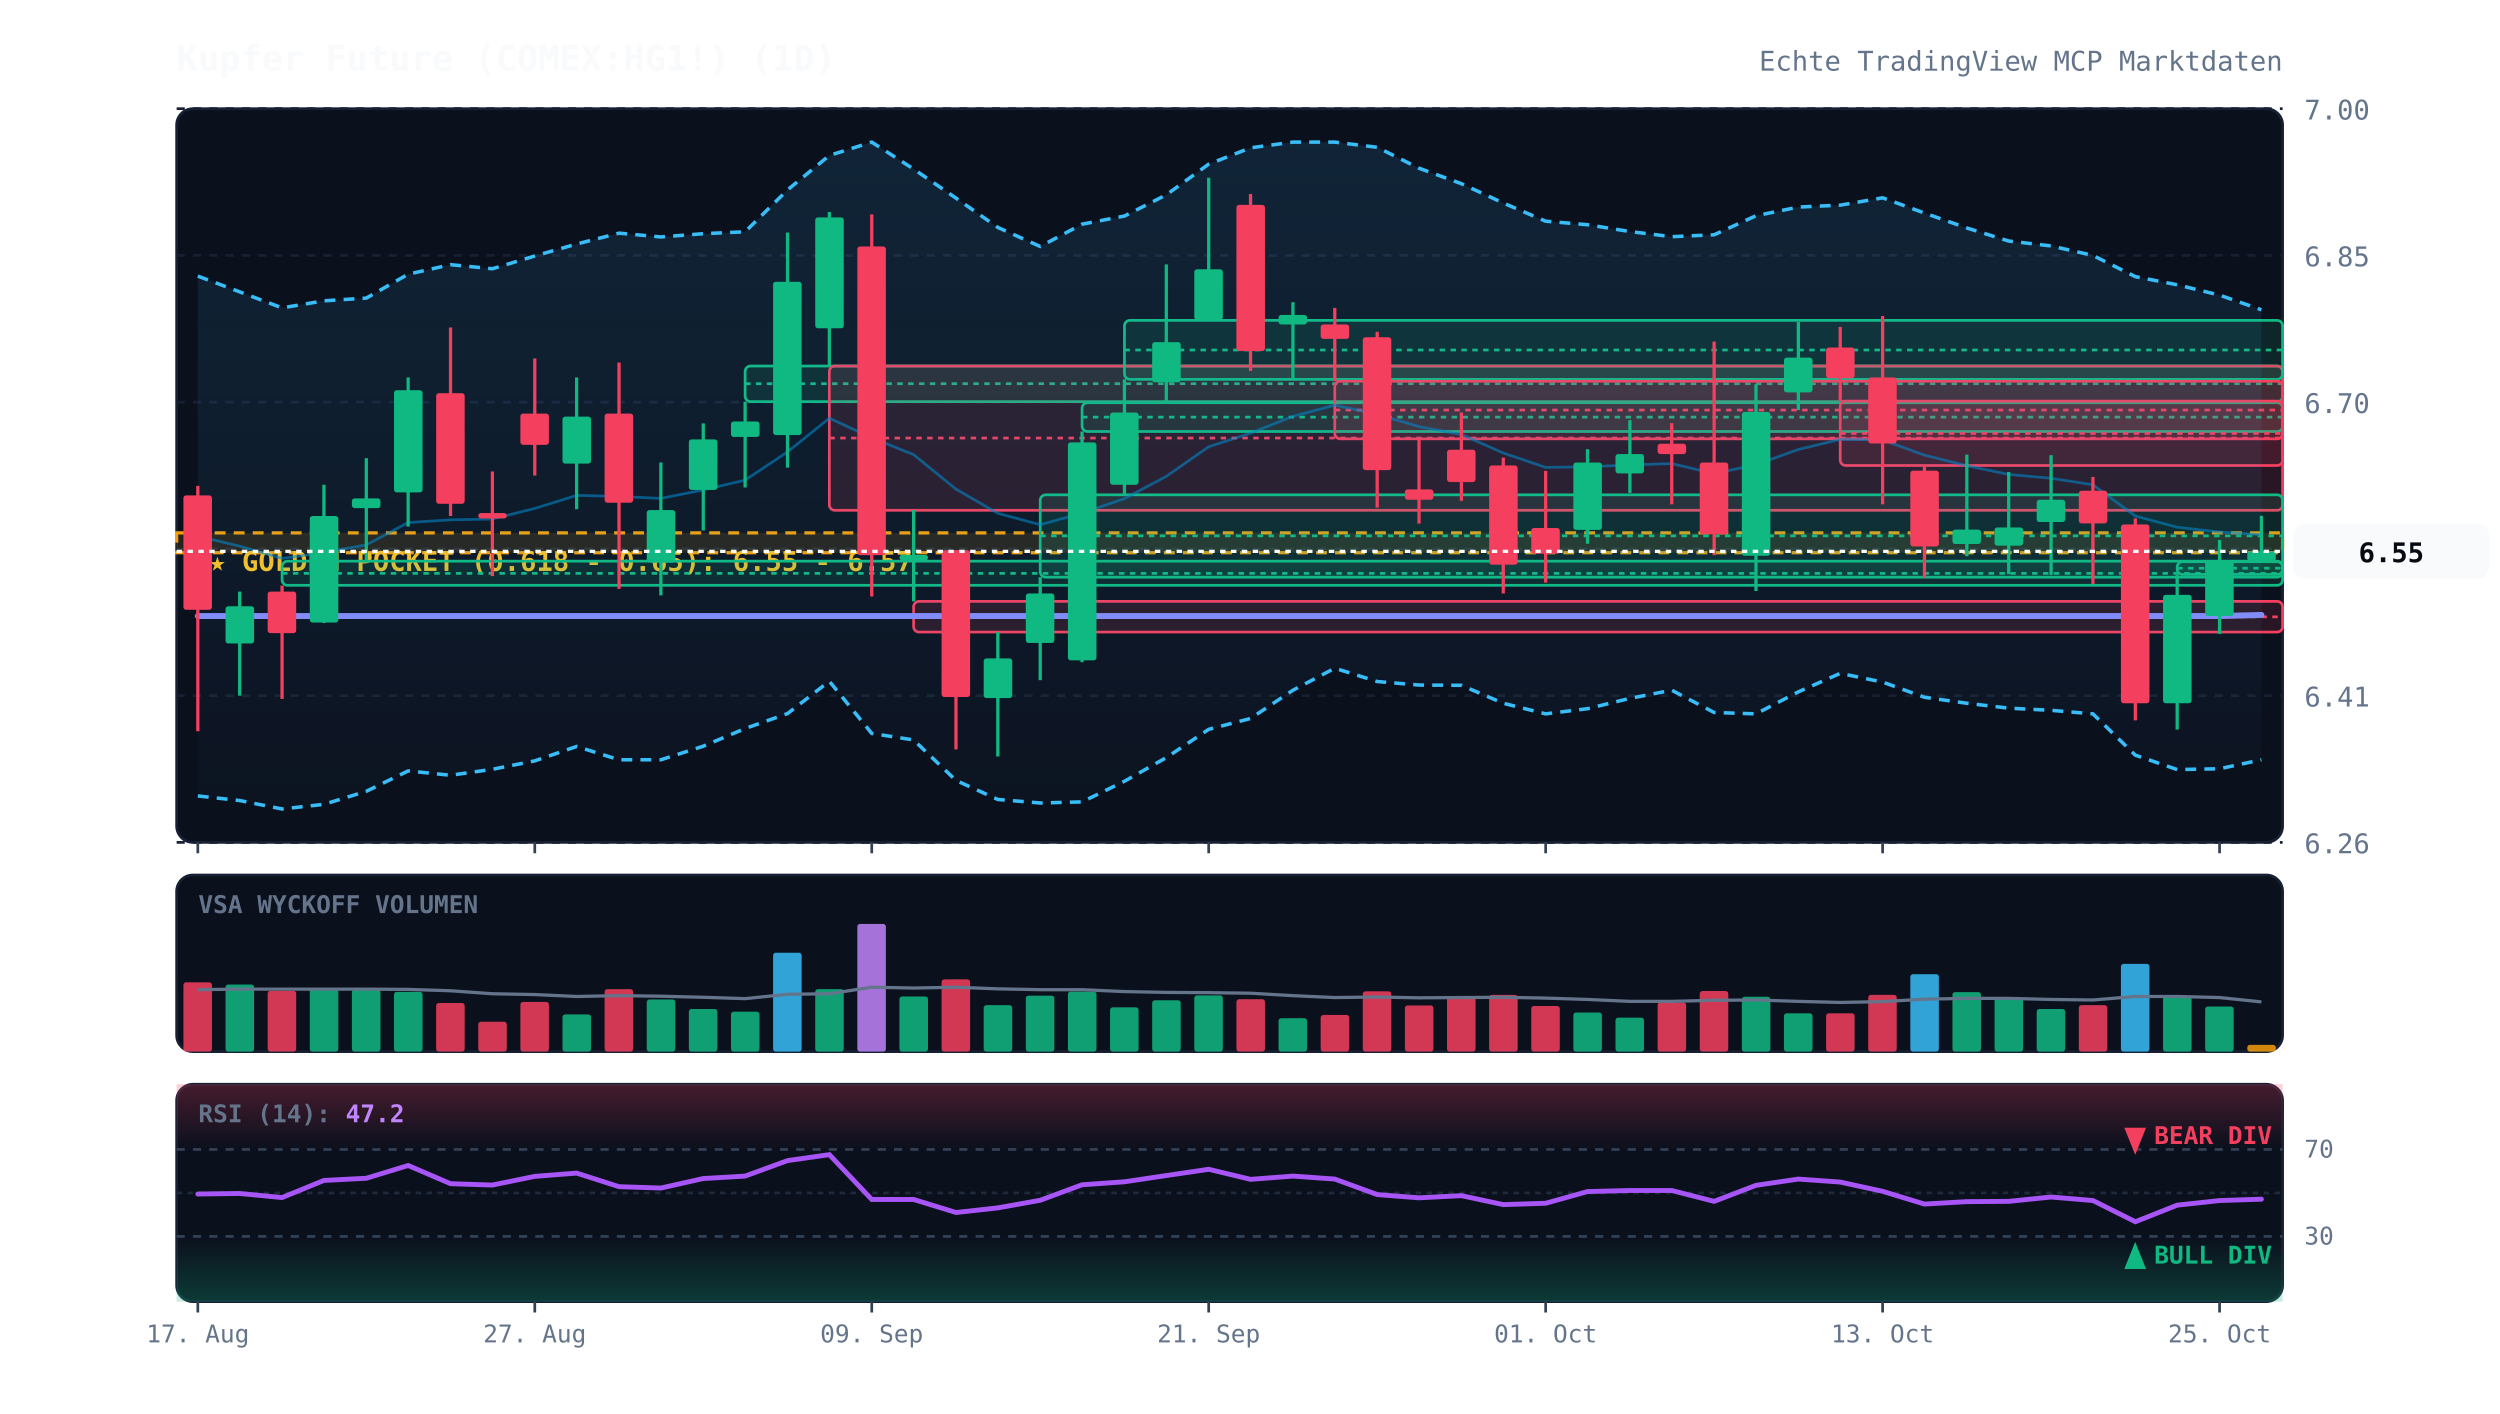
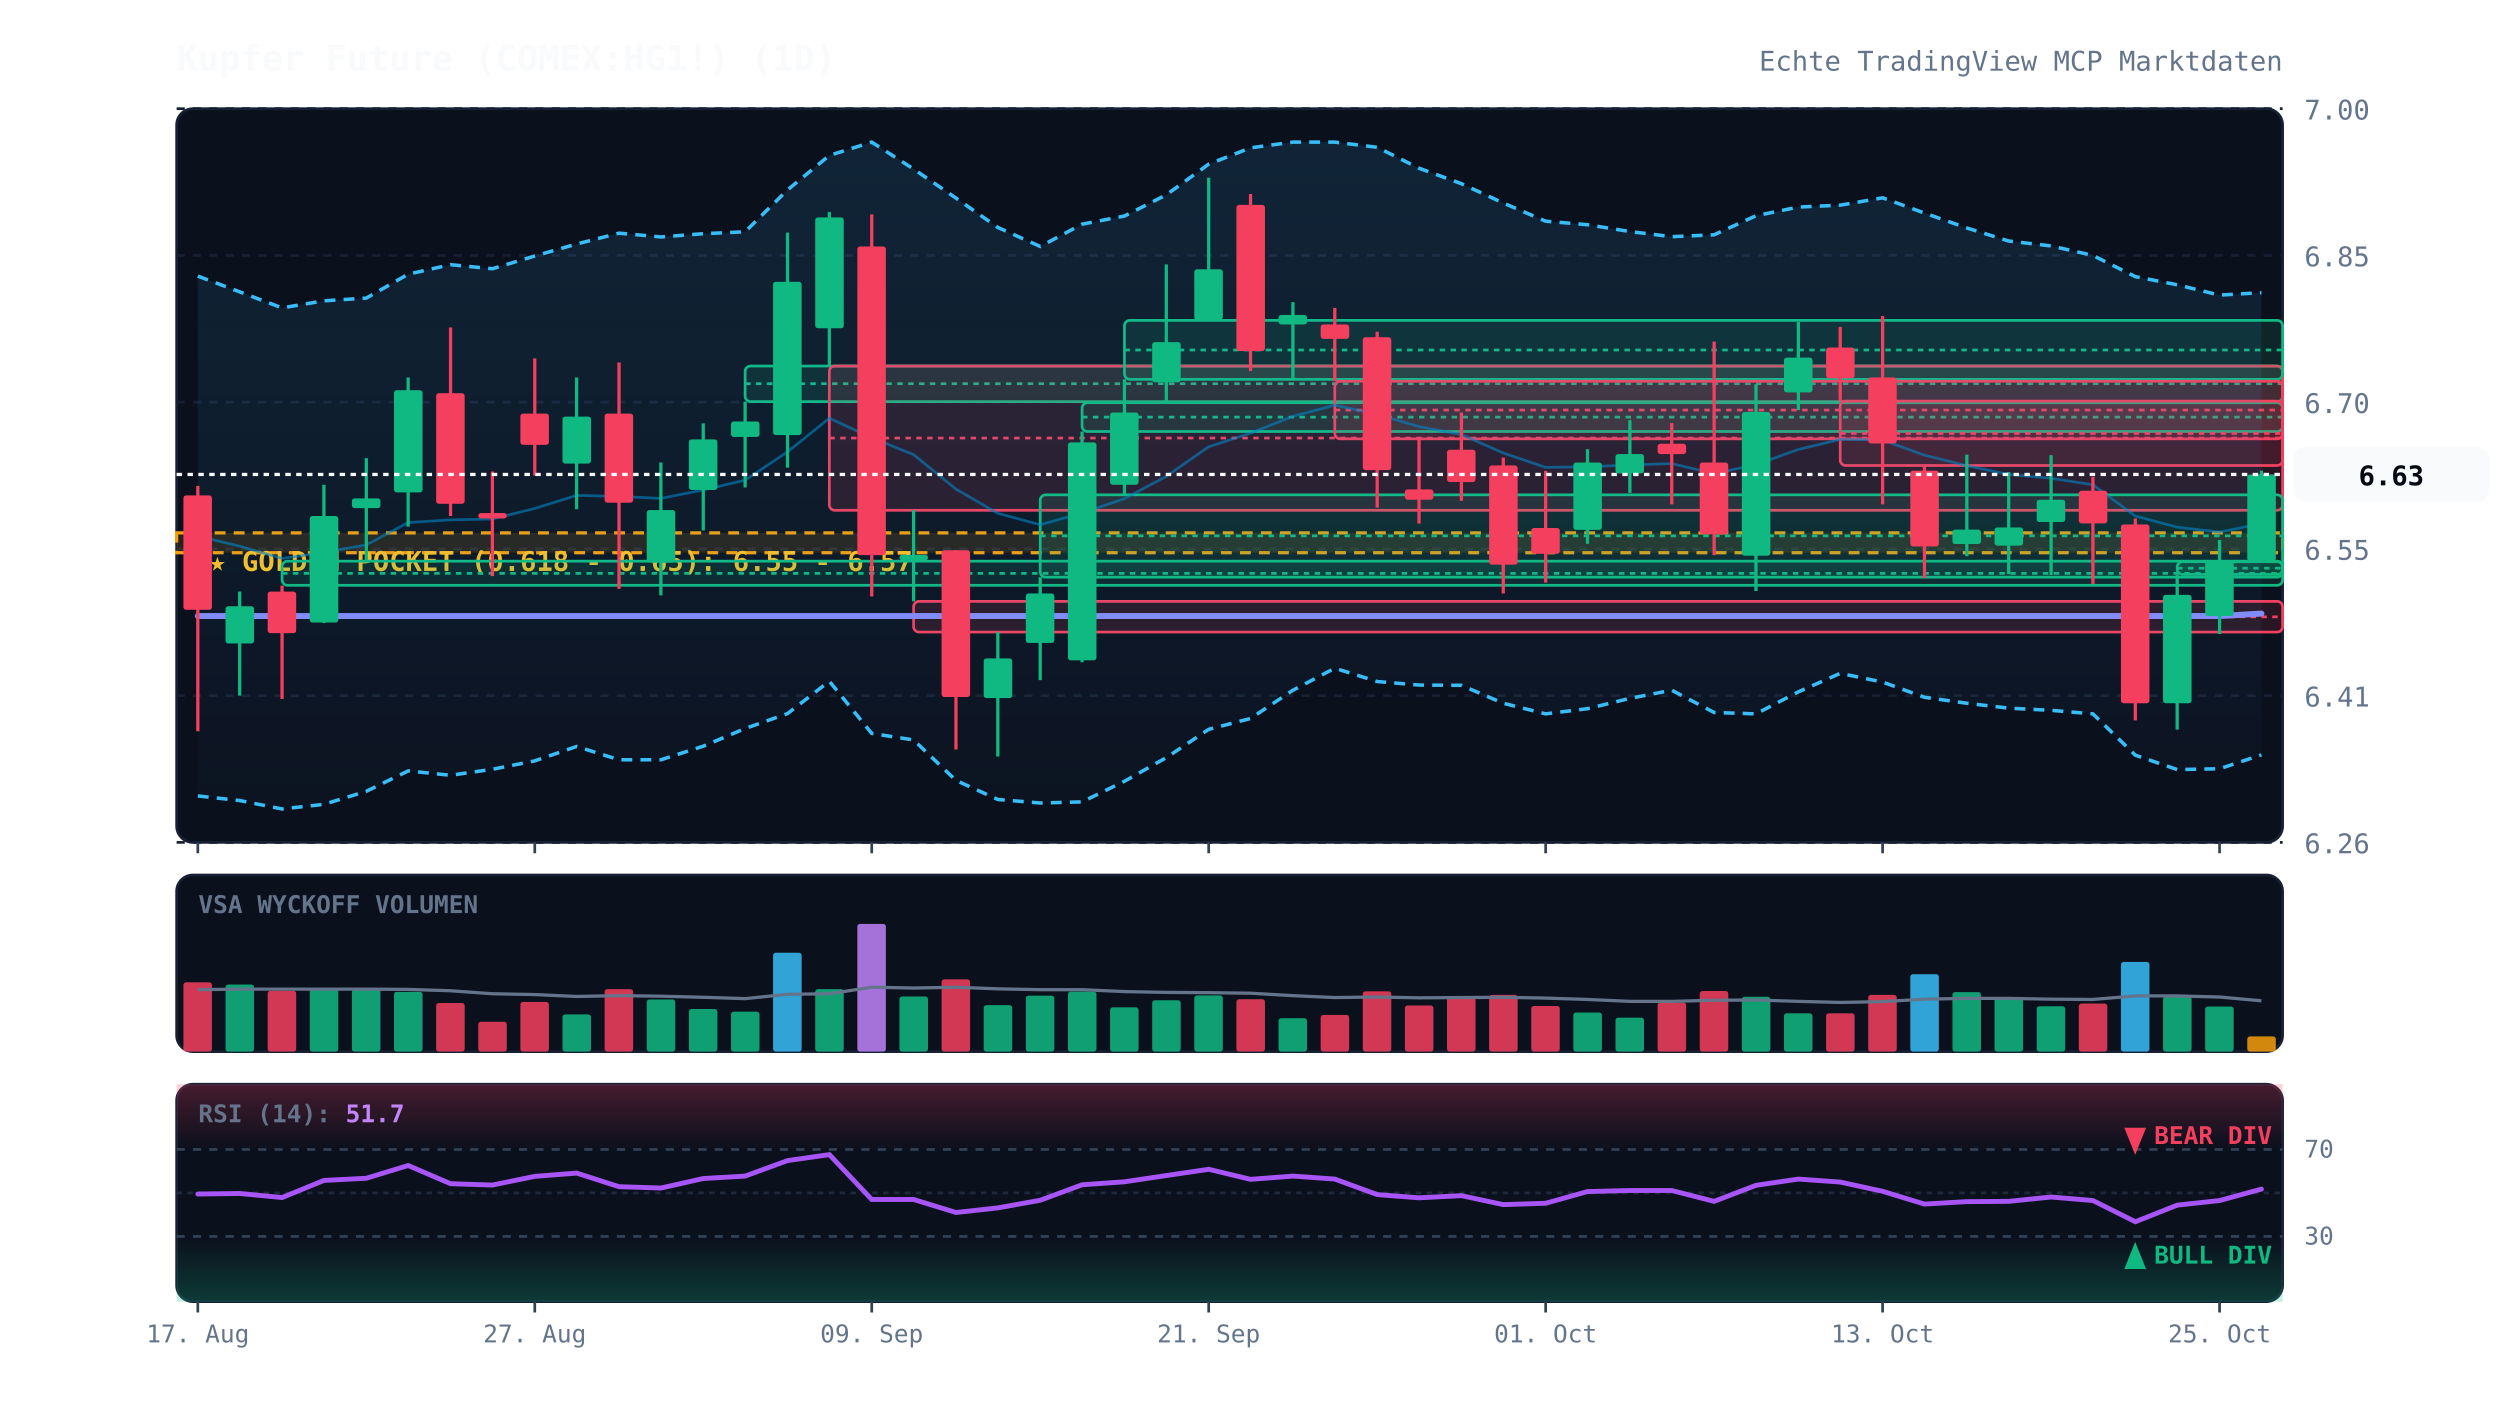
<svg xmlns="http://www.w3.org/2000/svg" viewBox="0 0 920 520" width="100%" height="100%" style="background:#070a13; font-family:'JetBrains Mono', monospace;">
  <defs>
    <linearGradient id="cloud-grad" x1="0%" y1="0%" x2="0%" y2="100%">
      <stop offset="0%" stop-color="#38bdf8" stop-opacity="0.12" />
      <stop offset="100%" stop-color="#38bdf8" stop-opacity="0.02" />
    </linearGradient>
    <linearGradient id="rsi-overbought" x1="0%" y1="0%" x2="0%" y2="100%">
      <stop offset="0%" stop-color="#f43f5e" stop-opacity="0.25" />
      <stop offset="100%" stop-color="#f43f5e" stop-opacity="0.0" />
    </linearGradient>
    <linearGradient id="rsi-oversold" x1="0%" y1="0%" x2="0%" y2="100%">
      <stop offset="0%" stop-color="#10b981" stop-opacity="0.0" />
      <stop offset="100%" stop-color="#10b981" stop-opacity="0.25" />
    </linearGradient>
  </defs>
  <rect x="65" y="40" width="775" height="270" fill="#0b101d" rx="6" stroke="#172033" stroke-width="1" />
  <rect x="65" y="322" width="775" height="65" fill="#0b101d" rx="6" stroke="#172033" stroke-width="1" />
  <rect x="65" y="399" width="775" height="80" fill="#0b101d" rx="6" stroke="#172033" stroke-width="1" />
  <line x1="65" y1="310.0" x2="840" y2="310.0" stroke="#172033" stroke-dasharray="3,3" stroke-width="1" />
  <text x="848" y="314.0" fill="#64748b" font-size="10" text-anchor="start">6.26</text>
  <line x1="65" y1="256.0" x2="840" y2="256.0" stroke="#172033" stroke-dasharray="3,3" stroke-width="1" />
  <text x="848" y="260.0" fill="#64748b" font-size="10" text-anchor="start">6.41</text>
  <line x1="65" y1="202.0" x2="840" y2="202.0" stroke="#172033" stroke-dasharray="3,3" stroke-width="1" />
  <text x="848" y="206.0" fill="#64748b" font-size="10" text-anchor="start">6.55</text>
  <line x1="65" y1="148.0" x2="840" y2="148.0" stroke="#172033" stroke-dasharray="3,3" stroke-width="1" />
  <text x="848" y="152.0" fill="#64748b" font-size="10" text-anchor="start">6.70</text>
  <line x1="65" y1="94.0" x2="840" y2="94.0" stroke="#172033" stroke-dasharray="3,3" stroke-width="1" />
  <text x="848" y="98.0" fill="#64748b" font-size="10" text-anchor="start">6.85</text>
  <line x1="65" y1="40.0" x2="840" y2="40.0" stroke="#172033" stroke-dasharray="3,3" stroke-width="1" />
  <text x="848" y="44.0" fill="#64748b" font-size="10" text-anchor="start">7.00</text>
  <rect x="65" y="196.1" width="775" height="7.3" fill="rgba(245, 158, 11, 0.12)" stroke="#f59e0b" stroke-dasharray="4,3" stroke-width="1.2" />
  <text x="77" y="210.1" fill="#fbbf24" font-size="10" font-weight="bold">★ GOLDEN POCKET (0.618 - 0.65): 6.55 - 6.57</text>
  <rect x="103.8" y="206.5" width="736.2" height="8.9" fill="rgba(16, 185, 129, 0.13)" stroke="#10b981" stroke-width="1" rx="2" />
  <line x1="103.8" y1="211.0" x2="840" y2="211.0" stroke="#10b981" stroke-dasharray="2,2" stroke-width="1" />
  <rect x="274.2" y="134.7" width="565.8" height="13.1" fill="rgba(16, 185, 129, 0.13)" stroke="#10b981" stroke-width="1" rx="2" />
  <line x1="274.2" y1="141.2" x2="840" y2="141.2" stroke="#10b981" stroke-dasharray="2,2" stroke-width="1" />
  <rect x="305.2" y="134.7" width="534.8" height="53.1" fill="rgba(244, 63, 94, 0.13)" stroke="#f43f5e" stroke-width="1" rx="2" />
  <line x1="305.2" y1="161.2" x2="840" y2="161.2" stroke="#f43f5e" stroke-dasharray="2,2" stroke-width="1" />
  <rect x="336.2" y="221.3" width="503.8" height="11.3" fill="rgba(244, 63, 94, 0.13)" stroke="#f43f5e" stroke-width="1" rx="2" />
  <line x1="336.2" y1="227.0" x2="840" y2="227.0" stroke="#f43f5e" stroke-dasharray="2,2" stroke-width="1" />
  <rect x="382.8" y="182.1" width="457.2" height="30.3" fill="rgba(16, 185, 129, 0.13)" stroke="#10b981" stroke-width="1" rx="2" />
  <line x1="382.8" y1="197.2" x2="840" y2="197.2" stroke="#10b981" stroke-dasharray="2,2" stroke-width="1" />
  <rect x="398.2" y="148.2" width="441.8" height="10.6" fill="rgba(16, 185, 129, 0.13)" stroke="#10b981" stroke-width="1" rx="2" />
  <line x1="398.2" y1="153.5" x2="840" y2="153.5" stroke="#10b981" stroke-dasharray="2,2" stroke-width="1" />
  <rect x="413.8" y="117.9" width="426.2" height="21.7" fill="rgba(16, 185, 129, 0.13)" stroke="#10b981" stroke-width="1" rx="2" />
  <line x1="413.8" y1="128.8" x2="840" y2="128.8" stroke="#10b981" stroke-dasharray="2,2" stroke-width="1" />
  <rect x="491.2" y="140.3" width="348.8" height="21.2" fill="rgba(244, 63, 94, 0.13)" stroke="#f43f5e" stroke-width="1" rx="2" />
  <line x1="491.2" y1="150.9" x2="840" y2="150.9" stroke="#f43f5e" stroke-dasharray="2,2" stroke-width="1" />
  <rect x="677.2" y="147.6" width="162.8" height="23.7" fill="rgba(244, 63, 94, 0.13)" stroke="#f43f5e" stroke-width="1" rx="2" />
  <line x1="677.2" y1="159.5" x2="840" y2="159.5" stroke="#f43f5e" stroke-dasharray="2,2" stroke-width="1" />
  <rect x="801.2" y="206.7" width="38.8" height="4.7" fill="rgba(16, 185, 129, 0.13)" stroke="#10b981" stroke-width="1" rx="2" />
  <line x1="801.2" y1="209.1" x2="840" y2="209.1" stroke="#10b981" stroke-dasharray="2,2" stroke-width="1" />
-   <polygon points="72.8,101.6 88.2,107.4 103.8,113.3 119.2,110.7 134.8,109.7 150.2,100.9 165.8,97.4 181.2,98.9 196.8,94.2 212.2,89.8 227.8,85.8 243.2,87.2 258.8,86.0 274.2,85.3 289.8,69.9 305.2,57.2 320.8,52.3 336.2,62.2 351.8,72.9 367.2,83.7 382.8,90.7 398.2,82.5 413.8,79.5 429.2,71.7 444.8,60.4 460.2,54.4 475.8,52.3 491.2,52.3 506.8,54.2 522.2,61.9 537.8,67.6 553.2,74.7 568.8,81.4 584.2,82.7 599.8,85.2 615.2,87.1 630.8,86.4 646.2,79.4 661.8,76.2 677.2,75.5 692.8,72.8 708.2,78.4 723.8,83.9 739.2,88.7 754.8,90.5 770.2,94.0 785.8,101.8 801.2,104.8 816.8,108.6 832.2,114.0 832.2,279.6 816.8,282.9 801.2,283.2 785.8,277.9 770.2,262.7 754.8,261.4 739.2,260.6 723.8,258.8 708.2,256.6 692.8,251.0 677.2,247.8 661.8,254.6 646.2,262.7 630.8,262.2 615.2,254.0 599.8,257.0 584.2,260.8 568.8,262.7 553.2,258.8 537.8,252.2 522.2,252.1 506.8,250.8 491.2,245.9 475.8,254.0 460.2,264.4 444.8,268.4 429.2,278.8 413.8,287.5 398.2,295.1 382.8,295.5 367.2,294.2 351.8,287.2 336.2,272.3 320.8,269.9 305.2,250.7 289.8,262.6 274.2,268.1 258.8,274.6 243.2,279.6 227.8,279.6 212.2,274.7 196.8,280.0 181.2,283.1 165.8,285.3 150.2,283.7 134.8,291.2 119.2,296.0 103.8,297.7 88.2,294.6 72.8,292.9" fill="url(#cloud-grad)" />
-   <polyline points="72.8,101.6 88.2,107.4 103.8,113.3 119.2,110.7 134.8,109.7 150.2,100.9 165.8,97.4 181.2,98.9 196.8,94.2 212.2,89.8 227.8,85.8 243.2,87.2 258.8,86.0 274.2,85.3 289.8,69.9 305.2,57.2 320.8,52.3 336.2,62.2 351.8,72.9 367.2,83.7 382.8,90.7 398.2,82.5 413.8,79.5 429.2,71.7 444.8,60.4 460.2,54.4 475.8,52.3 491.2,52.3 506.8,54.2 522.2,61.9 537.8,67.6 553.2,74.7 568.8,81.4 584.2,82.7 599.8,85.2 615.2,87.1 630.8,86.4 646.2,79.4 661.8,76.2 677.2,75.5 692.8,72.8 708.2,78.4 723.8,83.9 739.2,88.7 754.8,90.5 770.2,94.0 785.8,101.8 801.2,104.8 816.8,108.6 832.2,114.0" fill="none" stroke="#38bdf8" stroke-width="1.3" stroke-dasharray="4,3" />
-   <polyline points="72.8,292.9 88.2,294.6 103.8,297.7 119.2,296.0 134.8,291.2 150.2,283.7 165.8,285.3 181.2,283.1 196.8,280.0 212.2,274.7 227.8,279.6 243.2,279.6 258.8,274.6 274.2,268.1 289.8,262.6 305.2,250.7 320.8,269.9 336.2,272.3 351.8,287.2 367.2,294.2 382.8,295.5 398.2,295.1 413.8,287.5 429.2,278.8 444.8,268.4 460.2,264.4 475.8,254.0 491.2,245.9 506.8,250.8 522.2,252.1 537.8,252.2 553.2,258.8 568.8,262.7 584.2,260.8 599.8,257.0 615.2,254.0 630.8,262.2 646.2,262.7 661.8,254.6 677.2,247.8 692.8,251.0 708.2,256.6 723.8,258.8 739.2,260.6 754.8,261.4 770.2,262.7 785.8,277.9 801.2,283.2 816.8,282.9 832.2,279.6" fill="none" stroke="#38bdf8" stroke-width="1.3" stroke-dasharray="4,3" />
-   <polyline points="72.8,197.3 88.2,201.0 103.8,205.5 119.2,203.3 134.8,200.5 150.2,192.3 165.8,191.3 181.2,191.0 196.8,187.1 212.2,182.3 227.8,182.7 243.2,183.4 258.8,180.3 274.2,176.7 289.8,166.3 305.2,153.9 320.8,161.1 336.2,167.3 351.8,180.0 367.2,188.9 382.8,193.1 398.2,188.8 413.8,183.5 429.2,175.3 444.8,164.4 460.2,159.4 475.8,153.2 491.2,149.1 506.8,152.5 522.2,157.0 537.8,159.9 553.2,166.7 568.8,172.0 584.2,171.8 599.8,171.1 615.2,170.6 630.8,174.3 646.2,171.0 661.8,165.4 677.2,161.7 692.8,161.9 708.2,167.5 723.8,171.4 739.2,174.6 754.8,176.0 770.2,178.4 785.8,189.9 801.2,194.0 816.8,195.8 832.2,196.8" fill="none" stroke="#0284c7" stroke-width="1.0" stroke-opacity="0.6" />
-   <polyline points="72.8,226.7 88.2,226.7 103.8,226.7 119.2,226.7 134.8,226.7 150.2,226.7 165.8,226.7 181.2,226.7 196.8,226.7 212.2,226.7 227.8,226.7 243.2,226.7 258.8,226.7 274.2,226.7 289.8,226.7 305.2,226.7 320.8,226.7 336.2,226.7 351.8,226.7 367.2,226.7 382.8,226.7 398.2,226.7 413.8,226.7 429.2,226.7 444.8,226.7 460.2,226.7 475.8,226.7 491.2,226.7 506.8,226.7 522.2,226.7 537.8,226.7 553.2,226.7 568.8,226.7 584.2,226.7 599.8,226.7 615.2,226.7 630.8,226.7 646.2,226.7 661.8,226.7 677.2,226.7 692.8,226.7 708.2,226.7 723.8,226.7 739.2,226.7 754.8,226.7 770.2,226.7 785.8,226.7 801.2,226.7 816.8,226.7 832.2,226.3" fill="none" stroke="#818cf8" stroke-width="2.2" stroke-linecap="round" />
+   <polygon points="72.8,101.6 88.2,107.4 103.8,113.3 119.2,110.7 134.8,109.7 150.2,100.9 165.8,97.4 181.2,98.9 196.8,94.2 212.2,89.8 227.8,85.8 243.2,87.2 258.8,86.0 274.2,85.3 289.8,69.9 305.2,57.2 320.8,52.3 336.2,62.2 351.8,72.9 367.2,83.7 382.8,90.7 398.2,82.5 413.8,79.5 429.2,71.7 444.8,60.4 460.2,54.4 475.8,52.3 491.2,52.3 506.8,54.2 522.2,61.9 537.8,67.6 553.2,74.7 568.8,81.4 584.2,82.7 599.8,85.2 615.2,87.1 630.8,86.4 646.2,79.4 661.8,76.2 677.2,75.5 692.8,72.8 708.2,78.4 723.8,83.9 739.2,88.7 754.8,90.5 770.2,94.0 785.8,101.8 801.2,104.8 816.8,108.6 832.2,107.7 832.2,277.8 816.8,282.9 801.2,283.2 785.8,277.9 770.2,262.7 754.8,261.4 739.2,260.6 723.8,258.8 708.2,256.6 692.8,251.0 677.2,247.8 661.8,254.6 646.2,262.7 630.8,262.2 615.2,254.0 599.8,257.0 584.2,260.8 568.8,262.7 553.2,258.8 537.8,252.2 522.2,252.1 506.8,250.8 491.2,245.9 475.8,254.0 460.2,264.4 444.8,268.4 429.2,278.8 413.8,287.5 398.2,295.1 382.8,295.5 367.2,294.2 351.8,287.2 336.2,272.3 320.8,269.9 305.2,250.7 289.8,262.6 274.2,268.1 258.8,274.6 243.2,279.6 227.8,279.6 212.2,274.7 196.8,280.0 181.2,283.1 165.8,285.3 150.2,283.7 134.8,291.2 119.2,296.0 103.8,297.7 88.2,294.6 72.8,292.9" fill="url(#cloud-grad)" />
+   <polyline points="72.8,101.6 88.2,107.4 103.8,113.3 119.2,110.7 134.8,109.7 150.2,100.9 165.8,97.4 181.2,98.9 196.8,94.2 212.2,89.8 227.8,85.8 243.2,87.2 258.8,86.0 274.2,85.3 289.8,69.9 305.2,57.2 320.8,52.3 336.2,62.2 351.8,72.9 367.2,83.7 382.8,90.7 398.2,82.5 413.8,79.5 429.2,71.7 444.8,60.4 460.2,54.4 475.8,52.3 491.2,52.3 506.8,54.2 522.2,61.9 537.8,67.6 553.2,74.7 568.8,81.4 584.2,82.7 599.8,85.2 615.2,87.1 630.8,86.4 646.2,79.4 661.8,76.2 677.2,75.5 692.8,72.8 708.2,78.4 723.8,83.9 739.2,88.7 754.8,90.5 770.2,94.0 785.8,101.8 801.2,104.8 816.8,108.6 832.2,107.7" fill="none" stroke="#38bdf8" stroke-width="1.3" stroke-dasharray="4,3" />
+   <polyline points="72.8,292.9 88.2,294.6 103.8,297.7 119.2,296.0 134.8,291.2 150.2,283.7 165.8,285.3 181.2,283.1 196.8,280.0 212.2,274.7 227.8,279.6 243.2,279.6 258.8,274.6 274.2,268.1 289.8,262.6 305.2,250.7 320.8,269.9 336.2,272.3 351.8,287.2 367.2,294.2 382.8,295.5 398.2,295.1 413.8,287.5 429.2,278.8 444.8,268.4 460.2,264.4 475.8,254.0 491.2,245.9 506.8,250.8 522.2,252.1 537.8,252.2 553.2,258.8 568.8,262.7 584.2,260.8 599.8,257.0 615.2,254.0 630.8,262.2 646.2,262.7 661.8,254.6 677.2,247.8 692.8,251.0 708.2,256.6 723.8,258.8 739.2,260.6 754.8,261.4 770.2,262.7 785.8,277.9 801.2,283.2 816.8,282.9 832.2,277.8" fill="none" stroke="#38bdf8" stroke-width="1.3" stroke-dasharray="4,3" />
+   <polyline points="72.8,197.3 88.2,201.0 103.8,205.5 119.2,203.3 134.8,200.5 150.2,192.3 165.8,191.3 181.2,191.0 196.8,187.1 212.2,182.3 227.8,182.7 243.2,183.4 258.8,180.3 274.2,176.7 289.8,166.3 305.2,153.9 320.8,161.1 336.2,167.3 351.8,180.0 367.2,188.9 382.8,193.1 398.2,188.8 413.8,183.5 429.2,175.3 444.8,164.4 460.2,159.4 475.8,153.2 491.2,149.1 506.8,152.5 522.2,157.0 537.8,159.9 553.2,166.7 568.8,172.0 584.2,171.8 599.8,171.1 615.2,170.6 630.8,174.3 646.2,171.0 661.8,165.4 677.2,161.7 692.8,161.9 708.2,167.5 723.8,171.4 739.2,174.6 754.8,176.0 770.2,178.4 785.8,189.9 801.2,194.0 816.8,195.8 832.2,192.7" fill="none" stroke="#0284c7" stroke-width="1.0" stroke-opacity="0.6" />
+   <polyline points="72.8,226.7 88.2,226.7 103.8,226.7 119.2,226.7 134.8,226.7 150.2,226.7 165.8,226.7 181.2,226.7 196.8,226.7 212.2,226.7 227.8,226.7 243.2,226.7 258.8,226.7 274.2,226.7 289.8,226.7 305.2,226.7 320.8,226.7 336.2,226.7 351.8,226.7 367.2,226.7 382.8,226.7 398.2,226.7 413.8,226.7 429.2,226.7 444.8,226.7 460.2,226.7 475.8,226.7 491.2,226.7 506.8,226.7 522.2,226.7 537.8,226.7 553.2,226.7 568.8,226.7 584.2,226.7 599.8,226.7 615.2,226.7 630.8,226.7 646.2,226.7 661.8,226.7 677.2,226.7 692.8,226.7 708.2,226.7 723.8,226.7 739.2,226.7 754.8,226.7 770.2,226.7 785.8,226.7 801.2,226.7 816.8,226.7 832.2,225.8" fill="none" stroke="#818cf8" stroke-width="2.2" stroke-linecap="round" />
  <line x1="72.8" y1="178.8" x2="72.8" y2="269.1" stroke="#f43f5e" stroke-width="1.2" />
  <rect x="67.5" y="182.3" width="10.5" height="42.1" fill="#f43f5e" rx="1" />
  <line x1="88.2" y1="217.7" x2="88.2" y2="256.0" stroke="#10b981" stroke-width="1.2" />
  <rect x="83.0" y="223.1" width="10.5" height="13.7" fill="#10b981" rx="1" />
  <line x1="103.8" y1="215.5" x2="103.8" y2="257.2" stroke="#f43f5e" stroke-width="1.2" />
  <rect x="98.5" y="217.7" width="10.5" height="15.3" fill="#f43f5e" rx="1" />
  <line x1="119.2" y1="178.4" x2="119.2" y2="229.3" stroke="#10b981" stroke-width="1.2" />
  <rect x="114.0" y="189.9" width="10.5" height="39.2" fill="#10b981" rx="1" />
  <line x1="134.8" y1="168.6" x2="134.8" y2="206.5" stroke="#10b981" stroke-width="1.2" />
  <rect x="129.5" y="183.4" width="10.5" height="3.6" fill="#10b981" rx="1" />
  <line x1="150.2" y1="138.9" x2="150.2" y2="193.8" stroke="#10b981" stroke-width="1.2" />
  <rect x="145.0" y="143.6" width="10.5" height="37.6" fill="#10b981" rx="1" />
  <line x1="165.8" y1="120.5" x2="165.8" y2="189.9" stroke="#f43f5e" stroke-width="1.2" />
  <rect x="160.5" y="144.7" width="10.5" height="40.7" fill="#f43f5e" rx="1" />
  <line x1="181.2" y1="173.5" x2="181.2" y2="212.0" stroke="#f43f5e" stroke-width="1.2" />
  <rect x="176.0" y="188.8" width="10.5" height="2.0" fill="#f43f5e" rx="1" />
  <line x1="196.8" y1="131.9" x2="196.8" y2="175.0" stroke="#f43f5e" stroke-width="1.2" />
  <rect x="191.5" y="152.2" width="10.5" height="11.5" fill="#f43f5e" rx="1" />
  <line x1="212.2" y1="138.9" x2="212.2" y2="187.4" stroke="#10b981" stroke-width="1.2" />
  <rect x="207.0" y="153.3" width="10.5" height="17.3" fill="#10b981" rx="1" />
  <line x1="227.8" y1="133.4" x2="227.8" y2="216.7" stroke="#f43f5e" stroke-width="1.2" />
  <rect x="222.5" y="152.2" width="10.5" height="32.8" fill="#f43f5e" rx="1" />
  <line x1="243.2" y1="170.2" x2="243.2" y2="219.1" stroke="#10b981" stroke-width="1.2" />
  <rect x="238.0" y="187.7" width="10.5" height="19.3" fill="#10b981" rx="1" />
  <line x1="258.8" y1="155.8" x2="258.8" y2="195.2" stroke="#10b981" stroke-width="1.2" />
  <rect x="253.5" y="161.7" width="10.5" height="18.6" fill="#10b981" rx="1" />
  <line x1="274.2" y1="147.8" x2="274.2" y2="179.4" stroke="#10b981" stroke-width="1.2" />
  <rect x="269.0" y="155.1" width="10.5" height="5.7" fill="#10b981" rx="1" />
  <line x1="289.8" y1="85.6" x2="289.8" y2="172.1" stroke="#10b981" stroke-width="1.2" />
  <rect x="284.5" y="103.7" width="10.5" height="56.4" fill="#10b981" rx="1" />
  <line x1="305.2" y1="78.0" x2="305.2" y2="134.7" stroke="#10b981" stroke-width="1.2" />
  <rect x="300.0" y="80.0" width="10.5" height="40.8" fill="#10b981" rx="1" />
  <line x1="320.8" y1="78.9" x2="320.8" y2="219.5" stroke="#f43f5e" stroke-width="1.2" />
  <rect x="315.5" y="90.7" width="10.5" height="113.6" fill="#f43f5e" rx="1" />
  <line x1="336.2" y1="187.7" x2="336.2" y2="221.3" stroke="#10b981" stroke-width="1.2" />
  <rect x="331.0" y="204.2" width="10.5" height="2.0" fill="#10b981" rx="1" />
  <line x1="351.8" y1="202.5" x2="351.8" y2="275.8" stroke="#f43f5e" stroke-width="1.2" />
  <rect x="346.5" y="202.5" width="10.5" height="54.0" fill="#f43f5e" rx="1" />
  <line x1="367.2" y1="232.6" x2="367.2" y2="278.4" stroke="#10b981" stroke-width="1.2" />
  <rect x="362.0" y="242.3" width="10.5" height="14.6" fill="#10b981" rx="1" />
  <line x1="382.8" y1="212.4" x2="382.8" y2="250.3" stroke="#10b981" stroke-width="1.2" />
  <rect x="377.5" y="218.4" width="10.5" height="18.2" fill="#10b981" rx="1" />
  <line x1="398.2" y1="158.8" x2="398.2" y2="243.7" stroke="#10b981" stroke-width="1.2" />
  <rect x="393.0" y="162.8" width="10.5" height="80.2" fill="#10b981" rx="1" />
  <line x1="413.8" y1="139.6" x2="413.8" y2="182.1" stroke="#10b981" stroke-width="1.2" />
  <rect x="408.5" y="151.8" width="10.5" height="26.6" fill="#10b981" rx="1" />
  <line x1="429.2" y1="97.3" x2="429.2" y2="148.2" stroke="#10b981" stroke-width="1.2" />
  <rect x="424.0" y="125.9" width="10.5" height="14.8" fill="#10b981" rx="1" />
  <line x1="444.8" y1="65.4" x2="444.8" y2="117.9" stroke="#10b981" stroke-width="1.2" />
  <rect x="439.5" y="99.1" width="10.5" height="18.6" fill="#10b981" rx="1" />
  <line x1="460.2" y1="71.4" x2="460.2" y2="136.5" stroke="#f43f5e" stroke-width="1.2" />
  <rect x="455.0" y="75.4" width="10.5" height="53.8" fill="#f43f5e" rx="1" />
  <line x1="475.8" y1="111.2" x2="475.8" y2="139.6" stroke="#10b981" stroke-width="1.2" />
  <rect x="470.5" y="115.9" width="10.5" height="3.5" fill="#10b981" rx="1" />
  <line x1="491.2" y1="113.3" x2="491.2" y2="140.3" stroke="#f43f5e" stroke-width="1.2" />
  <rect x="486.0" y="119.4" width="10.5" height="5.3" fill="#f43f5e" rx="1" />
  <line x1="506.8" y1="122.1" x2="506.8" y2="186.8" stroke="#f43f5e" stroke-width="1.2" />
  <rect x="501.5" y="124.1" width="10.5" height="48.9" fill="#f43f5e" rx="1" />
  <line x1="522.2" y1="161.5" x2="522.2" y2="192.7" stroke="#f43f5e" stroke-width="1.2" />
  <rect x="517.0" y="180.1" width="10.5" height="3.8" fill="#f43f5e" rx="1" />
  <line x1="537.8" y1="151.8" x2="537.8" y2="184.3" stroke="#f43f5e" stroke-width="1.2" />
  <rect x="532.5" y="165.5" width="10.5" height="11.9" fill="#f43f5e" rx="1" />
  <line x1="553.2" y1="168.4" x2="553.2" y2="218.4" stroke="#f43f5e" stroke-width="1.2" />
  <rect x="548.0" y="171.3" width="10.5" height="36.5" fill="#f43f5e" rx="1" />
  <line x1="568.8" y1="173.3" x2="568.8" y2="214.4" stroke="#f43f5e" stroke-width="1.2" />
  <rect x="563.5" y="194.3" width="10.5" height="9.5" fill="#f43f5e" rx="1" />
  <line x1="584.2" y1="165.3" x2="584.2" y2="200.1" stroke="#10b981" stroke-width="1.2" />
  <rect x="579.0" y="170.2" width="10.5" height="24.8" fill="#10b981" rx="1" />
  <line x1="599.8" y1="154.6" x2="599.8" y2="181.4" stroke="#10b981" stroke-width="1.2" />
  <rect x="594.5" y="167.1" width="10.5" height="7.1" fill="#10b981" rx="1" />
  <line x1="615.2" y1="155.7" x2="615.2" y2="185.6" stroke="#f43f5e" stroke-width="1.2" />
  <rect x="610.0" y="163.3" width="10.5" height="3.8" fill="#f43f5e" rx="1" />
  <line x1="630.8" y1="125.7" x2="630.8" y2="204.3" stroke="#f43f5e" stroke-width="1.2" />
  <rect x="625.5" y="170.2" width="10.5" height="26.4" fill="#f43f5e" rx="1" />
  <line x1="646.2" y1="141.4" x2="646.2" y2="217.5" stroke="#10b981" stroke-width="1.2" />
  <rect x="641.0" y="151.6" width="10.5" height="52.9" fill="#10b981" rx="1" />
  <line x1="661.8" y1="118.5" x2="661.8" y2="150.9" stroke="#10b981" stroke-width="1.2" />
  <rect x="656.5" y="131.6" width="10.5" height="12.8" fill="#10b981" rx="1" />
  <line x1="677.2" y1="120.3" x2="677.2" y2="147.6" stroke="#f43f5e" stroke-width="1.2" />
  <rect x="672.0" y="127.9" width="10.5" height="11.3" fill="#f43f5e" rx="1" />
  <line x1="692.8" y1="116.3" x2="692.8" y2="185.6" stroke="#f43f5e" stroke-width="1.2" />
  <rect x="687.5" y="138.9" width="10.5" height="24.3" fill="#f43f5e" rx="1" />
  <line x1="708.2" y1="171.3" x2="708.2" y2="212.7" stroke="#f43f5e" stroke-width="1.2" />
  <rect x="703.0" y="173.2" width="10.5" height="27.9" fill="#f43f5e" rx="1" />
  <line x1="723.8" y1="167.3" x2="723.8" y2="204.7" stroke="#10b981" stroke-width="1.2" />
  <rect x="718.5" y="194.9" width="10.5" height="5.3" fill="#10b981" rx="1" />
  <line x1="739.2" y1="173.7" x2="739.2" y2="211.3" stroke="#10b981" stroke-width="1.2" />
  <rect x="734.0" y="194.1" width="10.5" height="6.7" fill="#10b981" rx="1" />
  <line x1="754.8" y1="167.5" x2="754.8" y2="211.6" stroke="#10b981" stroke-width="1.2" />
  <rect x="749.5" y="183.9" width="10.5" height="8.2" fill="#10b981" rx="1" />
  <line x1="770.2" y1="175.5" x2="770.2" y2="214.9" stroke="#f43f5e" stroke-width="1.2" />
  <rect x="765.0" y="180.6" width="10.5" height="12.0" fill="#f43f5e" rx="1" />
  <line x1="785.8" y1="190.8" x2="785.8" y2="265.1" stroke="#f43f5e" stroke-width="1.2" />
  <rect x="780.5" y="193.0" width="10.5" height="65.8" fill="#f43f5e" rx="1" />
  <line x1="801.2" y1="211.5" x2="801.2" y2="268.5" stroke="#10b981" stroke-width="1.2" />
  <rect x="796.0" y="218.9" width="10.5" height="39.9" fill="#10b981" rx="1" />
  <line x1="816.8" y1="198.7" x2="816.8" y2="233.3" stroke="#10b981" stroke-width="1.2" />
  <rect x="811.5" y="206.3" width="10.5" height="20.4" fill="#10b981" rx="1" />
-   <line x1="832.2" y1="189.8" x2="832.2" y2="206.7" stroke="#10b981" stroke-width="1.2" />
-   <rect x="827.0" y="202.9" width="10.5" height="3.6" fill="#10b981" rx="1" />
-   <line x1="65" y1="202.9" x2="840" y2="202.9" stroke="#f8fafc" stroke-width="1.2" stroke-dasharray="2,2" />
-   <rect x="844" y="192.9" width="72" height="20" fill="#f8fafc" rx="4" />
-   <text x="880" y="206.9" fill="#070a13" font-size="10" font-weight="bold" text-anchor="middle">6.55</text>
+   <line x1="832.2" y1="173.2" x2="832.2" y2="206.7" stroke="#10b981" stroke-width="1.2" />
+   <rect x="827.0" y="174.6" width="10.5" height="31.9" fill="#10b981" rx="1" />
+   <line x1="65" y1="174.6" x2="840" y2="174.6" stroke="#f8fafc" stroke-width="1.2" stroke-dasharray="2,2" />
+   <rect x="844" y="164.6" width="72" height="20" fill="#f8fafc" rx="4" />
+   <text x="880" y="178.6" fill="#070a13" font-size="10" font-weight="bold" text-anchor="middle">6.63</text>
  <text x="73" y="336" fill="#64748b" font-size="9" font-weight="bold">VSA WYCKOFF VOLUMEN</text>
  <rect x="67.5" y="361.5" width="10.5" height="25.5" fill="#f43f5e" opacity="0.85" rx="1" />
  <rect x="83.0" y="362.3" width="10.5" height="24.7" fill="#10b981" opacity="0.85" rx="1" />
  <rect x="98.5" y="364.6" width="10.5" height="22.4" fill="#f43f5e" opacity="0.85" rx="1" />
  <rect x="114.0" y="363.8" width="10.5" height="23.2" fill="#10b981" opacity="0.85" rx="1" />
  <rect x="129.5" y="364.1" width="10.5" height="22.9" fill="#10b981" opacity="0.85" rx="1" />
  <rect x="145.0" y="365.0" width="10.5" height="22.0" fill="#10b981" opacity="0.85" rx="1" />
  <rect x="160.5" y="369.1" width="10.5" height="17.9" fill="#f43f5e" opacity="0.85" rx="1" />
  <rect x="176.0" y="376.0" width="10.5" height="11.0" fill="#f43f5e" opacity="0.85" rx="1" />
  <rect x="191.5" y="368.7" width="10.5" height="18.3" fill="#f43f5e" opacity="0.85" rx="1" />
  <rect x="207.0" y="373.3" width="10.5" height="13.7" fill="#10b981" opacity="0.85" rx="1" />
  <rect x="222.5" y="364.0" width="10.5" height="23.0" fill="#f43f5e" opacity="0.85" rx="1" />
  <rect x="238.0" y="367.8" width="10.5" height="19.2" fill="#10b981" opacity="0.85" rx="1" />
  <rect x="253.5" y="371.3" width="10.5" height="15.7" fill="#10b981" opacity="0.85" rx="1" />
  <rect x="269.0" y="372.3" width="10.5" height="14.7" fill="#10b981" opacity="0.85" rx="1" />
  <rect x="284.5" y="350.6" width="10.5" height="36.4" fill="#38bdf8" opacity="0.85" rx="1" />
  <rect x="300.0" y="364.0" width="10.5" height="23.0" fill="#10b981" opacity="0.85" rx="1" />
  <rect x="315.5" y="340.0" width="10.5" height="47.0" fill="#c084fc" opacity="0.85" rx="1" />
  <rect x="331.0" y="366.7" width="10.5" height="20.3" fill="#10b981" opacity="0.85" rx="1" />
  <rect x="346.5" y="360.4" width="10.5" height="26.6" fill="#f43f5e" opacity="0.85" rx="1" />
  <rect x="362.0" y="369.9" width="10.5" height="17.1" fill="#10b981" opacity="0.85" rx="1" />
  <rect x="377.5" y="366.4" width="10.5" height="20.6" fill="#10b981" opacity="0.85" rx="1" />
  <rect x="393.0" y="364.9" width="10.5" height="22.1" fill="#10b981" opacity="0.85" rx="1" />
  <rect x="408.5" y="370.7" width="10.5" height="16.3" fill="#10b981" opacity="0.85" rx="1" />
  <rect x="424.0" y="368.1" width="10.5" height="18.9" fill="#10b981" opacity="0.85" rx="1" />
  <rect x="439.5" y="366.3" width="10.5" height="20.7" fill="#10b981" opacity="0.85" rx="1" />
  <rect x="455.0" y="367.7" width="10.5" height="19.3" fill="#f43f5e" opacity="0.85" rx="1" />
  <rect x="470.5" y="374.7" width="10.5" height="12.3" fill="#10b981" opacity="0.85" rx="1" />
  <rect x="486.0" y="373.5" width="10.5" height="13.5" fill="#f43f5e" opacity="0.85" rx="1" />
  <rect x="501.5" y="364.8" width="10.5" height="22.2" fill="#f43f5e" opacity="0.85" rx="1" />
  <rect x="517.0" y="370.0" width="10.5" height="17.0" fill="#f43f5e" opacity="0.85" rx="1" />
  <rect x="532.5" y="366.8" width="10.5" height="20.2" fill="#f43f5e" opacity="0.85" rx="1" />
  <rect x="548.0" y="366.1" width="10.5" height="20.9" fill="#f43f5e" opacity="0.85" rx="1" />
  <rect x="563.5" y="370.2" width="10.5" height="16.8" fill="#f43f5e" opacity="0.85" rx="1" />
  <rect x="579.0" y="372.6" width="10.5" height="14.4" fill="#10b981" opacity="0.85" rx="1" />
  <rect x="594.5" y="374.5" width="10.5" height="12.5" fill="#10b981" opacity="0.85" rx="1" />
  <rect x="610.0" y="368.9" width="10.5" height="18.1" fill="#f43f5e" opacity="0.85" rx="1" />
  <rect x="625.5" y="364.7" width="10.5" height="22.3" fill="#f43f5e" opacity="0.85" rx="1" />
  <rect x="641.0" y="366.8" width="10.5" height="20.2" fill="#10b981" opacity="0.85" rx="1" />
  <rect x="656.5" y="372.9" width="10.5" height="14.1" fill="#10b981" opacity="0.85" rx="1" />
  <rect x="672.0" y="372.9" width="10.5" height="14.1" fill="#f43f5e" opacity="0.85" rx="1" />
  <rect x="687.5" y="366.1" width="10.5" height="20.9" fill="#f43f5e" opacity="0.85" rx="1" />
  <rect x="703.0" y="358.5" width="10.5" height="28.5" fill="#38bdf8" opacity="0.85" rx="1" />
  <rect x="718.5" y="365.1" width="10.5" height="21.9" fill="#10b981" opacity="0.85" rx="1" />
  <rect x="734.0" y="366.9" width="10.5" height="20.1" fill="#10b981" opacity="0.85" rx="1" />
-   <rect x="749.5" y="371.3" width="10.5" height="15.7" fill="#10b981" opacity="0.85" rx="1" />
-   <rect x="765.0" y="369.9" width="10.5" height="17.1" fill="#f43f5e" opacity="0.85" rx="1" />
-   <rect x="780.5" y="354.7" width="10.5" height="32.3" fill="#38bdf8" opacity="0.85" rx="1" />
+   <rect x="749.5" y="370.3" width="10.5" height="16.7" fill="#10b981" opacity="0.85" rx="1" />
+   <rect x="765.0" y="369.3" width="10.5" height="17.7" fill="#f43f5e" opacity="0.85" rx="1" />
+   <rect x="780.5" y="354.0" width="10.5" height="33.0" fill="#38bdf8" opacity="0.85" rx="1" />
  <rect x="796.0" y="366.7" width="10.5" height="20.3" fill="#10b981" opacity="0.85" rx="1" />
  <rect x="811.5" y="370.4" width="10.5" height="16.6" fill="#10b981" opacity="0.85" rx="1" />
-   <rect x="827.0" y="384.5" width="10.5" height="2.5" fill="#f59e0b" opacity="0.85" rx="1" />
-   <polyline points="72.8,364.2 88.2,364.0 103.8,364.0 119.2,364.0 134.8,364.0 150.2,364.1 165.8,364.6 181.2,365.7 196.8,366.0 212.2,366.7 227.8,366.4 243.2,366.6 258.8,367.0 274.2,367.5 289.8,365.9 305.2,365.7 320.8,363.3 336.2,363.6 351.8,363.3 367.2,363.9 382.8,364.2 398.2,364.2 413.8,364.9 429.2,365.2 444.8,365.3 460.2,365.5 475.8,366.4 491.2,367.1 506.8,366.9 522.2,367.2 537.8,367.1 553.2,367.0 568.8,367.3 584.2,367.8 599.8,368.5 615.2,368.5 630.8,368.1 646.2,368.0 661.8,368.5 677.2,368.9 692.8,368.6 708.2,367.7 723.8,367.4 739.2,367.4 754.8,367.8 770.2,368.0 785.8,366.7 801.2,366.7 816.8,367.1 832.2,368.7" fill="none" stroke="#64748b" stroke-width="1.2" />
+   <rect x="827.0" y="381.4" width="10.5" height="5.6" fill="#f59e0b" opacity="0.85" rx="1" />
+   <polyline points="72.8,364.2 88.2,364.0 103.8,364.0 119.2,364.0 134.8,364.0 150.2,364.1 165.8,364.6 181.2,365.7 196.8,366.0 212.2,366.7 227.8,366.4 243.2,366.6 258.8,367.0 274.2,367.5 289.8,365.9 305.2,365.7 320.8,363.3 336.2,363.6 351.8,363.3 367.2,363.9 382.8,364.2 398.2,364.2 413.8,364.9 429.2,365.2 444.8,365.3 460.2,365.5 475.8,366.4 491.2,367.1 506.8,366.9 522.2,367.2 537.8,367.1 553.2,367.0 568.8,367.3 584.2,367.8 599.8,368.5 615.2,368.5 630.8,368.1 646.2,368.0 661.8,368.5 677.2,368.9 692.8,368.6 708.2,367.7 723.8,367.4 739.2,367.4 754.8,367.7 770.2,367.8 785.8,366.5 801.2,366.5 816.8,366.9 832.2,368.3" fill="none" stroke="#64748b" stroke-width="1.2" />
  <rect x="65" y="399" width="775" height="24.0" fill="url(#rsi-overbought)" />
  <rect x="65" y="455.0" width="775" height="24.0" fill="url(#rsi-oversold)" />
  <line x1="65" y1="423.0" x2="840" y2="423.0" stroke="#334155" stroke-dasharray="3,3" stroke-width="1" />
  <text x="848" y="426.0" fill="#64748b" font-size="9">70</text>
  <line x1="65" y1="439.0" x2="840" y2="439.0" stroke="#1e293b" stroke-dasharray="2,2" stroke-width="1" />
  <line x1="65" y1="455.0" x2="840" y2="455.0" stroke="#334155" stroke-dasharray="3,3" stroke-width="1" />
  <text x="848" y="458.0" fill="#64748b" font-size="9">30</text>
-   <polyline points="72.8,439.4 88.2,439.2 103.8,440.7 119.2,434.4 134.8,433.6 150.2,428.9 165.8,435.6 181.2,436.1 196.8,432.9 212.2,431.7 227.8,436.7 243.2,437.2 258.8,433.7 274.2,432.8 289.8,427.1 305.2,424.9 320.8,441.4 336.2,441.4 351.8,446.2 367.2,444.5 382.8,441.7 398.2,436.0 413.8,434.9 429.2,432.6 444.8,430.3 460.2,434.0 475.8,432.8 491.2,433.9 506.8,439.6 522.2,440.8 537.8,440.0 553.2,443.3 568.8,442.8 584.2,438.5 599.8,438.1 615.2,438.1 630.8,442.1 646.2,436.2 661.8,433.9 677.2,435.0 692.8,438.4 708.2,443.1 723.8,442.2 739.2,442.1 754.8,440.5 770.2,441.8 785.8,449.6 801.2,443.5 816.8,441.8 832.2,441.3" fill="none" stroke="#a855f7" stroke-width="1.8" stroke-linecap="round" />
+   <polyline points="72.8,439.4 88.2,439.2 103.8,440.7 119.2,434.4 134.8,433.6 150.2,428.9 165.8,435.6 181.2,436.1 196.8,432.9 212.2,431.7 227.8,436.7 243.2,437.2 258.8,433.7 274.2,432.8 289.8,427.1 305.2,424.9 320.8,441.4 336.2,441.4 351.8,446.2 367.2,444.5 382.8,441.7 398.2,436.0 413.8,434.9 429.2,432.6 444.8,430.3 460.2,434.0 475.8,432.8 491.2,433.9 506.8,439.6 522.2,440.8 537.8,440.0 553.2,443.3 568.8,442.8 584.2,438.5 599.8,438.1 615.2,438.1 630.8,442.1 646.2,436.2 661.8,433.9 677.2,435.0 692.8,438.4 708.2,443.1 723.8,442.2 739.2,442.1 754.8,440.5 770.2,441.8 785.8,449.6 801.2,443.5 816.8,441.8 832.2,437.6" fill="none" stroke="#a855f7" stroke-width="1.8" stroke-linecap="round" />
  <g transform="translate(785.75, 467)">
    <path d="M 0 -10 L 4 0 L -4 0 Z" fill="#10b981" />
    <text x="7" y="-2" fill="#10b981" font-size="9" font-weight="bold">BULL DIV</text>
  </g>
  <g transform="translate(785.75, 415)">
    <path d="M 0 10 L 4 0 L -4 0 Z" fill="#f43f5e" />
    <text x="7" y="6" fill="#f43f5e" font-size="9" font-weight="bold">BEAR DIV</text>
  </g>
-   <text x="73" y="413" fill="#64748b" font-size="9" font-weight="bold">RSI (14): <tspan fill="#c084fc">47.2</tspan>
+   <text x="73" y="413" fill="#64748b" font-size="9" font-weight="bold">RSI (14): <tspan fill="#c084fc">51.7</tspan>
  </text>
  <line x1="72.8" y1="310" x2="72.8" y2="314" stroke="#334155" stroke-width="1" />
  <line x1="72.8" y1="479" x2="72.8" y2="483" stroke="#334155" stroke-width="1" />
  <text x="72.8" y="494" fill="#64748b" font-size="9" text-anchor="middle">17. Aug</text>
  <line x1="196.8" y1="310" x2="196.8" y2="314" stroke="#334155" stroke-width="1" />
  <line x1="196.8" y1="479" x2="196.8" y2="483" stroke="#334155" stroke-width="1" />
  <text x="196.8" y="494" fill="#64748b" font-size="9" text-anchor="middle">27. Aug</text>
  <line x1="320.8" y1="310" x2="320.8" y2="314" stroke="#334155" stroke-width="1" />
  <line x1="320.8" y1="479" x2="320.8" y2="483" stroke="#334155" stroke-width="1" />
  <text x="320.8" y="494" fill="#64748b" font-size="9" text-anchor="middle">09. Sep</text>
  <line x1="444.8" y1="310" x2="444.8" y2="314" stroke="#334155" stroke-width="1" />
  <line x1="444.8" y1="479" x2="444.8" y2="483" stroke="#334155" stroke-width="1" />
  <text x="444.8" y="494" fill="#64748b" font-size="9" text-anchor="middle">21. Sep</text>
  <line x1="568.8" y1="310" x2="568.8" y2="314" stroke="#334155" stroke-width="1" />
  <line x1="568.8" y1="479" x2="568.8" y2="483" stroke="#334155" stroke-width="1" />
  <text x="568.8" y="494" fill="#64748b" font-size="9" text-anchor="middle">01. Oct</text>
  <line x1="692.8" y1="310" x2="692.8" y2="314" stroke="#334155" stroke-width="1" />
  <line x1="692.8" y1="479" x2="692.8" y2="483" stroke="#334155" stroke-width="1" />
  <text x="692.8" y="494" fill="#64748b" font-size="9" text-anchor="middle">13. Oct</text>
  <line x1="816.8" y1="310" x2="816.8" y2="314" stroke="#334155" stroke-width="1" />
  <line x1="816.8" y1="479" x2="816.8" y2="483" stroke="#334155" stroke-width="1" />
  <text x="816.8" y="494" fill="#64748b" font-size="9" text-anchor="middle">25. Oct</text>
  <text x="65" y="26" fill="#f8fafc" font-size="13" font-weight="bold">Kupfer Future (COMEX:HG1!) (1D)</text>
  <text x="840" y="26" fill="#64748b" font-size="10" text-anchor="end">Echte TradingView MCP Marktdaten</text>
</svg>
